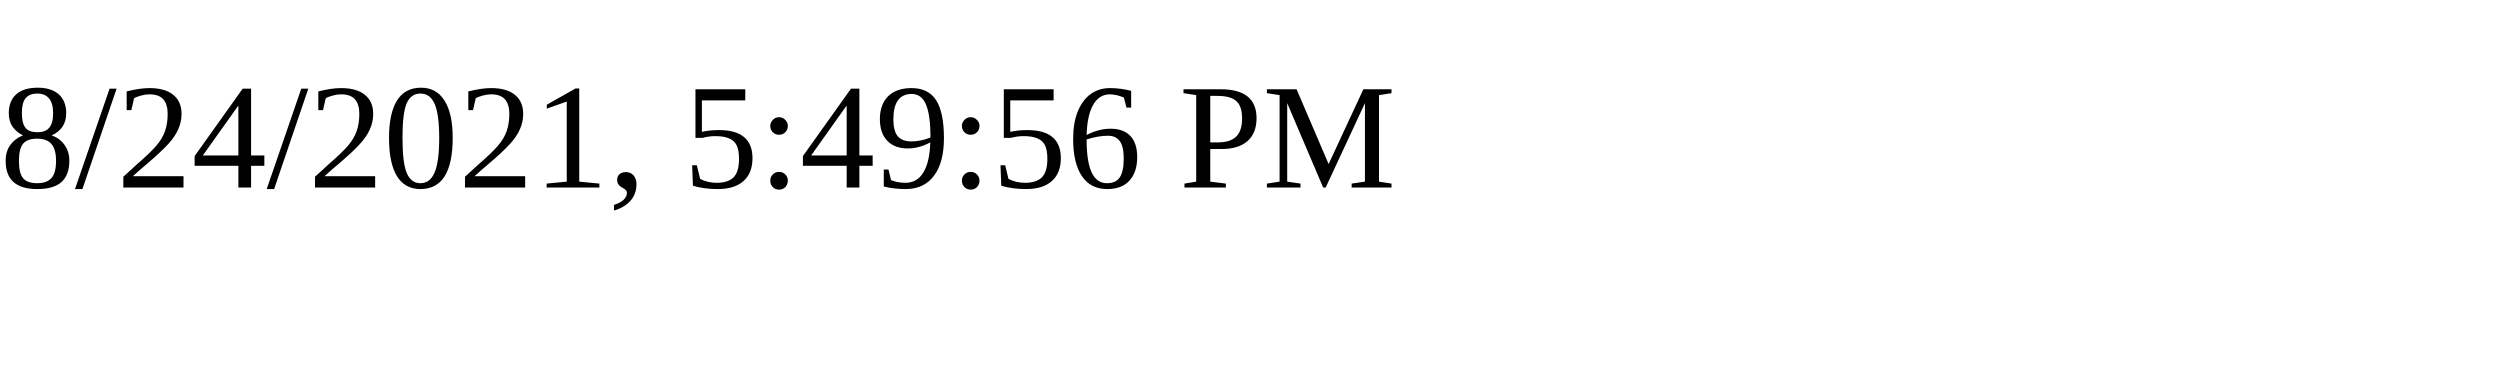
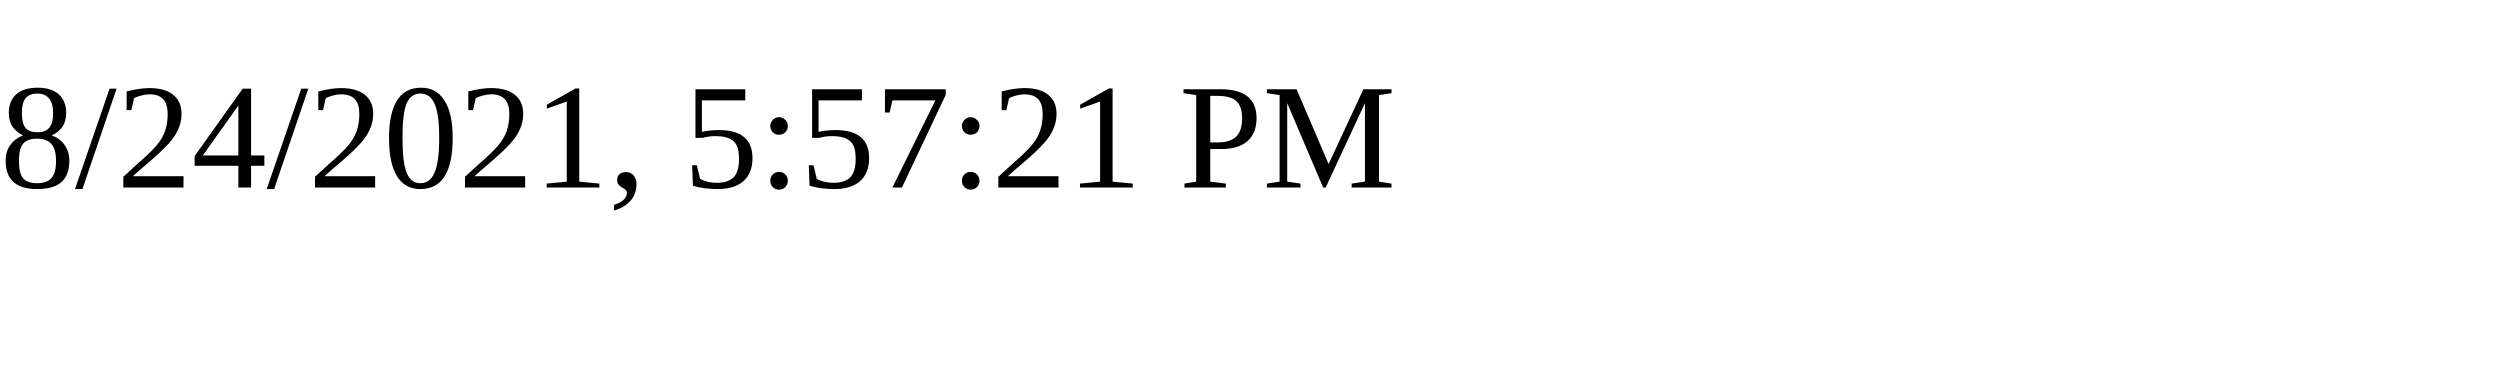
<svg xmlns="http://www.w3.org/2000/svg" height="30" width="200">
-   <text x="0" y="15">8/24/2021, 5:49:56 PM</text>
+   <text x="0" y="15">8/24/2021, 5:57:21 PM</text>
</svg>
